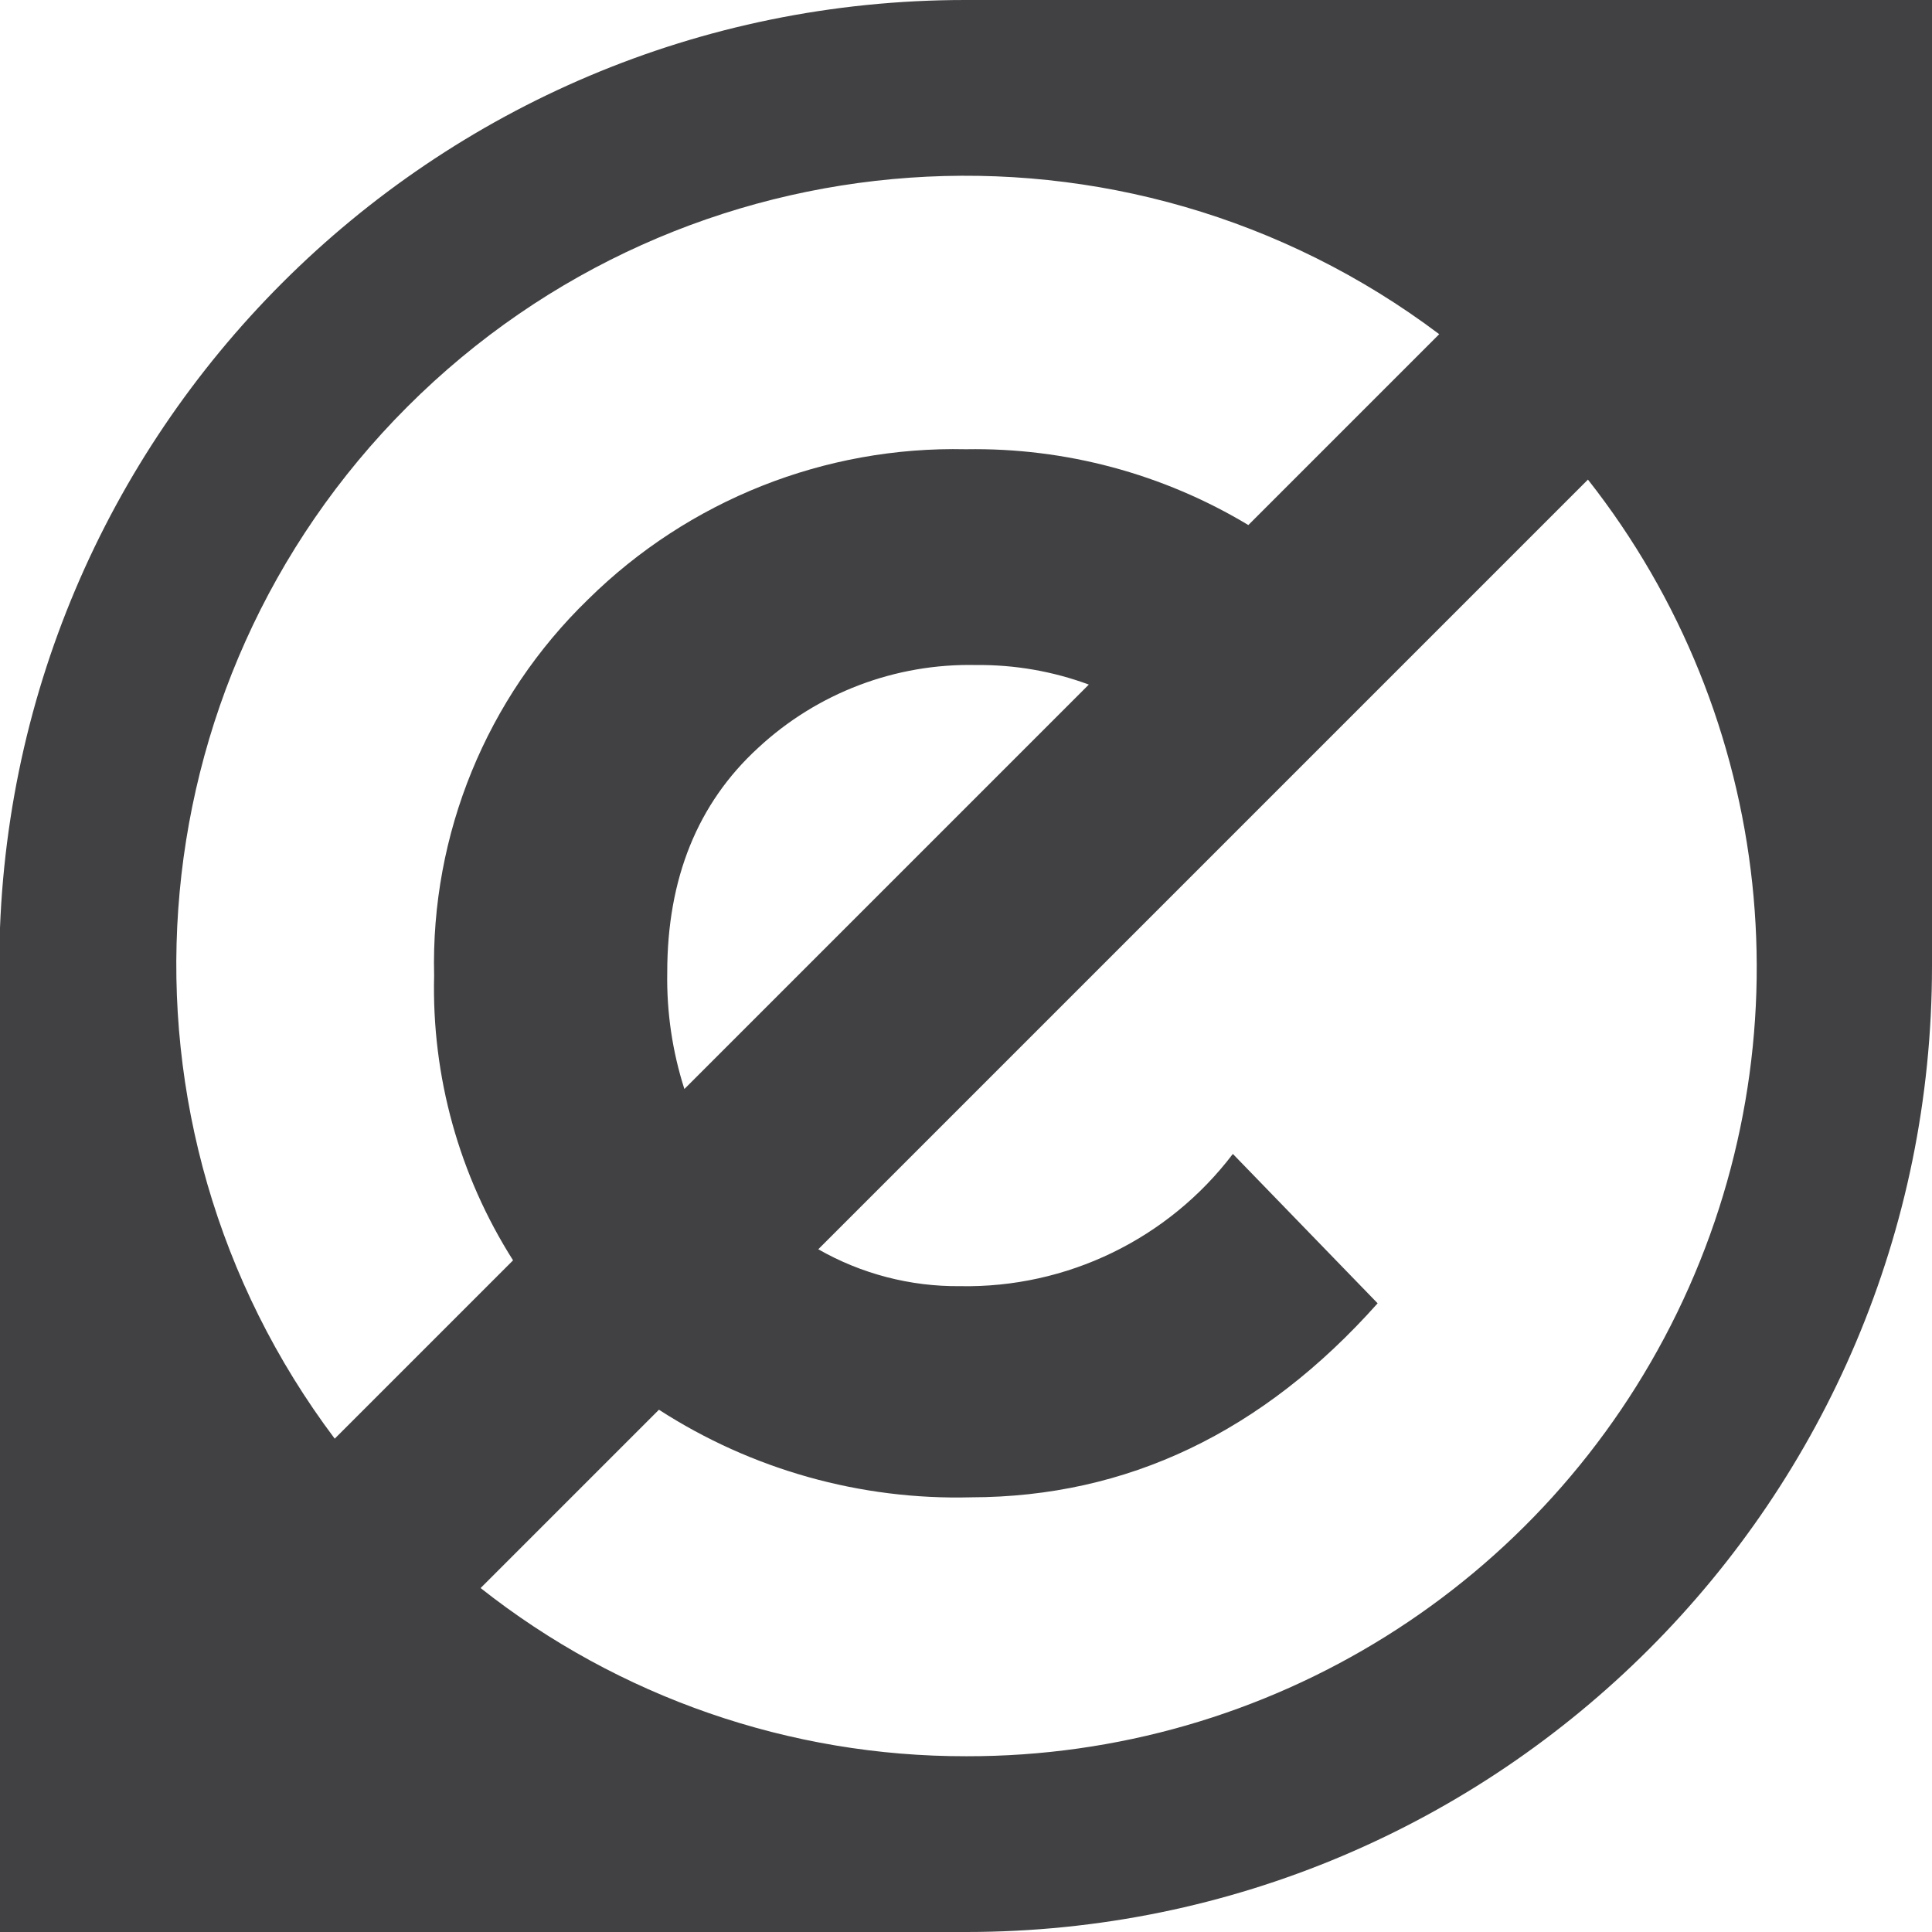
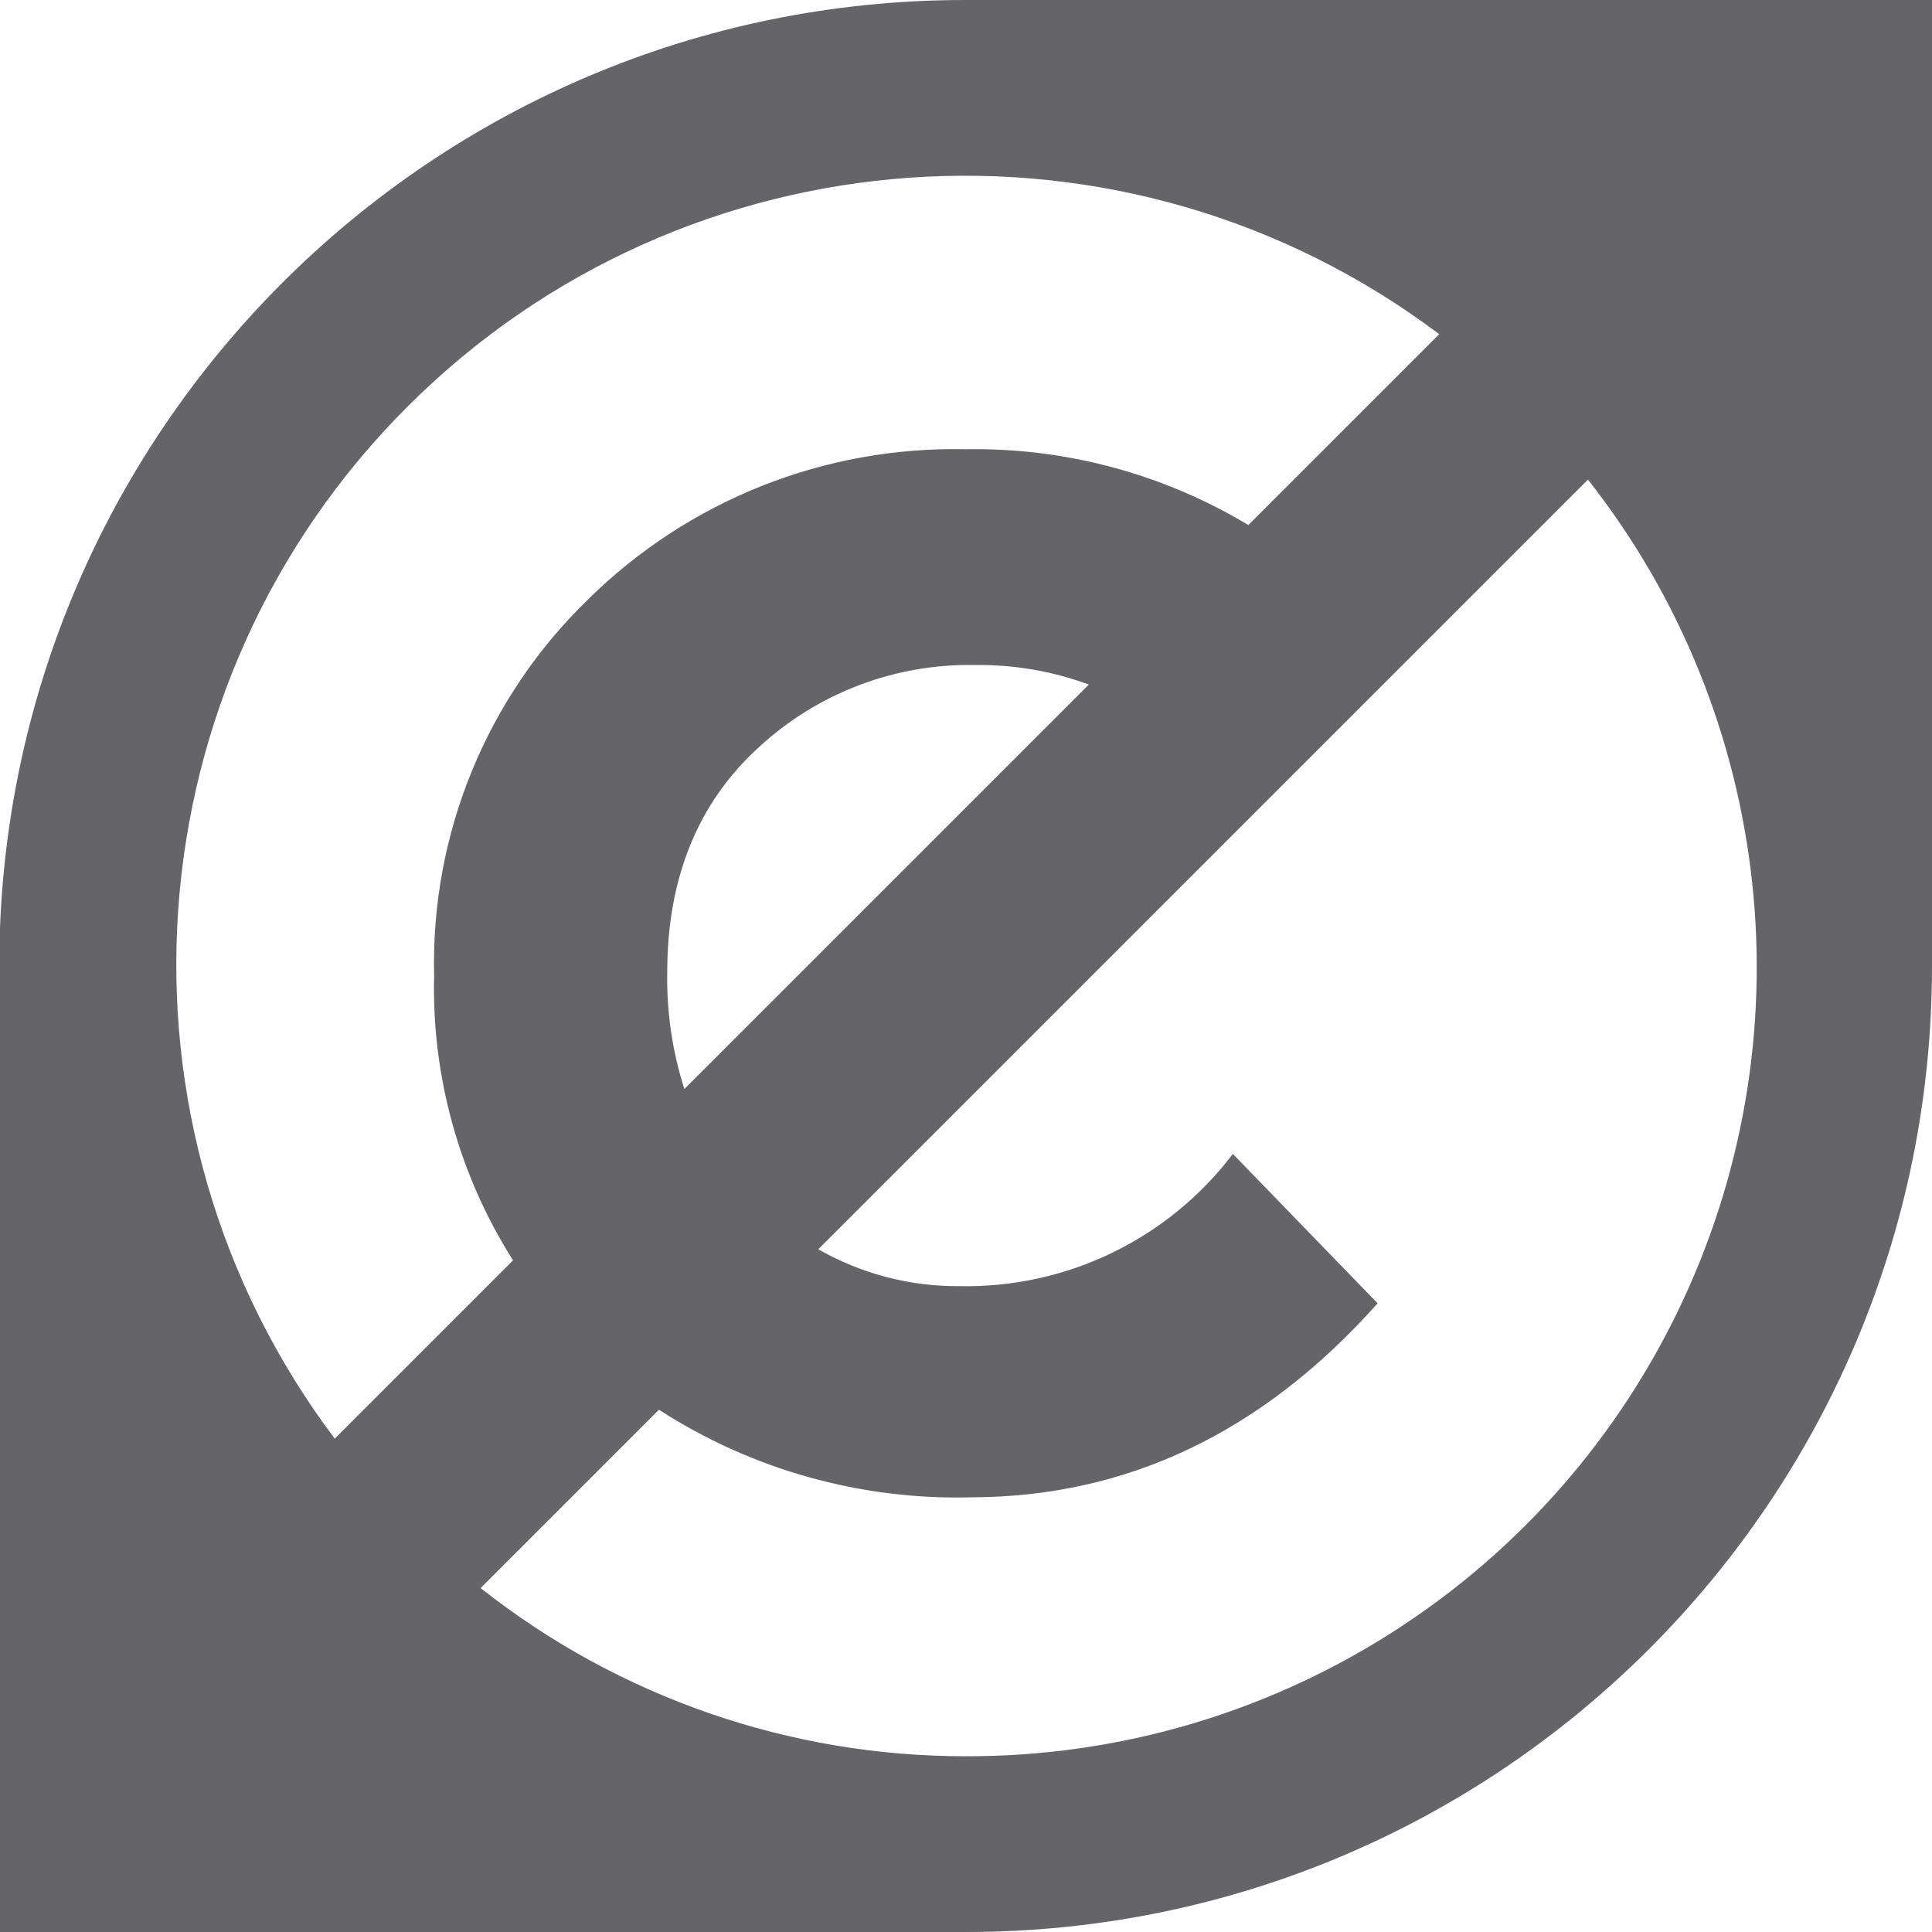
<svg xmlns="http://www.w3.org/2000/svg" id="FINAL" viewBox="0 0 104.76 104.76">
  <defs>
-     <style>.cls-1{fill:#414042;}</style>
+     <style>.cls-1{fill:#646469;}</style>
  </defs>
  <path class="cls-1" d="M1321.8,1606.1v52.38a52.38,52.38,0,0,1-52.38,52.38H1217v-52.38a52.38,52.38,0,0,1,52.38-52.38h52.38ZM1240.58,1659a27.47,27.47,0,0,1,8.35-20.4,28.25,28.25,0,0,1,20.49-8.14,28.75,28.75,0,0,1,15.31,4.11l10.35-10.35a42.77,42.77,0,0,0-59.89,59.89l9.67-9.67A27.52,27.52,0,0,1,1240.58,1659Zm62.56-26.89-41.73,41.73a15.19,15.19,0,0,0,7.68,2,18.14,18.14,0,0,0,14.8-7.17l7.85,8.1q-9.35,10.5-22.05,10.52a29.77,29.77,0,0,1-16.92-4.75l-9.67,9.67a42.37,42.37,0,0,0,26.34,9.12A42.78,42.78,0,0,0,1303.14,1632.1Zm-49.92,26.72a19.59,19.59,0,0,0,.93,6.32l21.93-21.93a17.11,17.11,0,0,0-6.11-1.06,16.82,16.82,0,0,0-11.83,4.5C1254.87,1649.66,1253.22,1653.73,1253.22,1658.82Z" transform="translate(-1217.04 -1606.1)" />
</svg>
